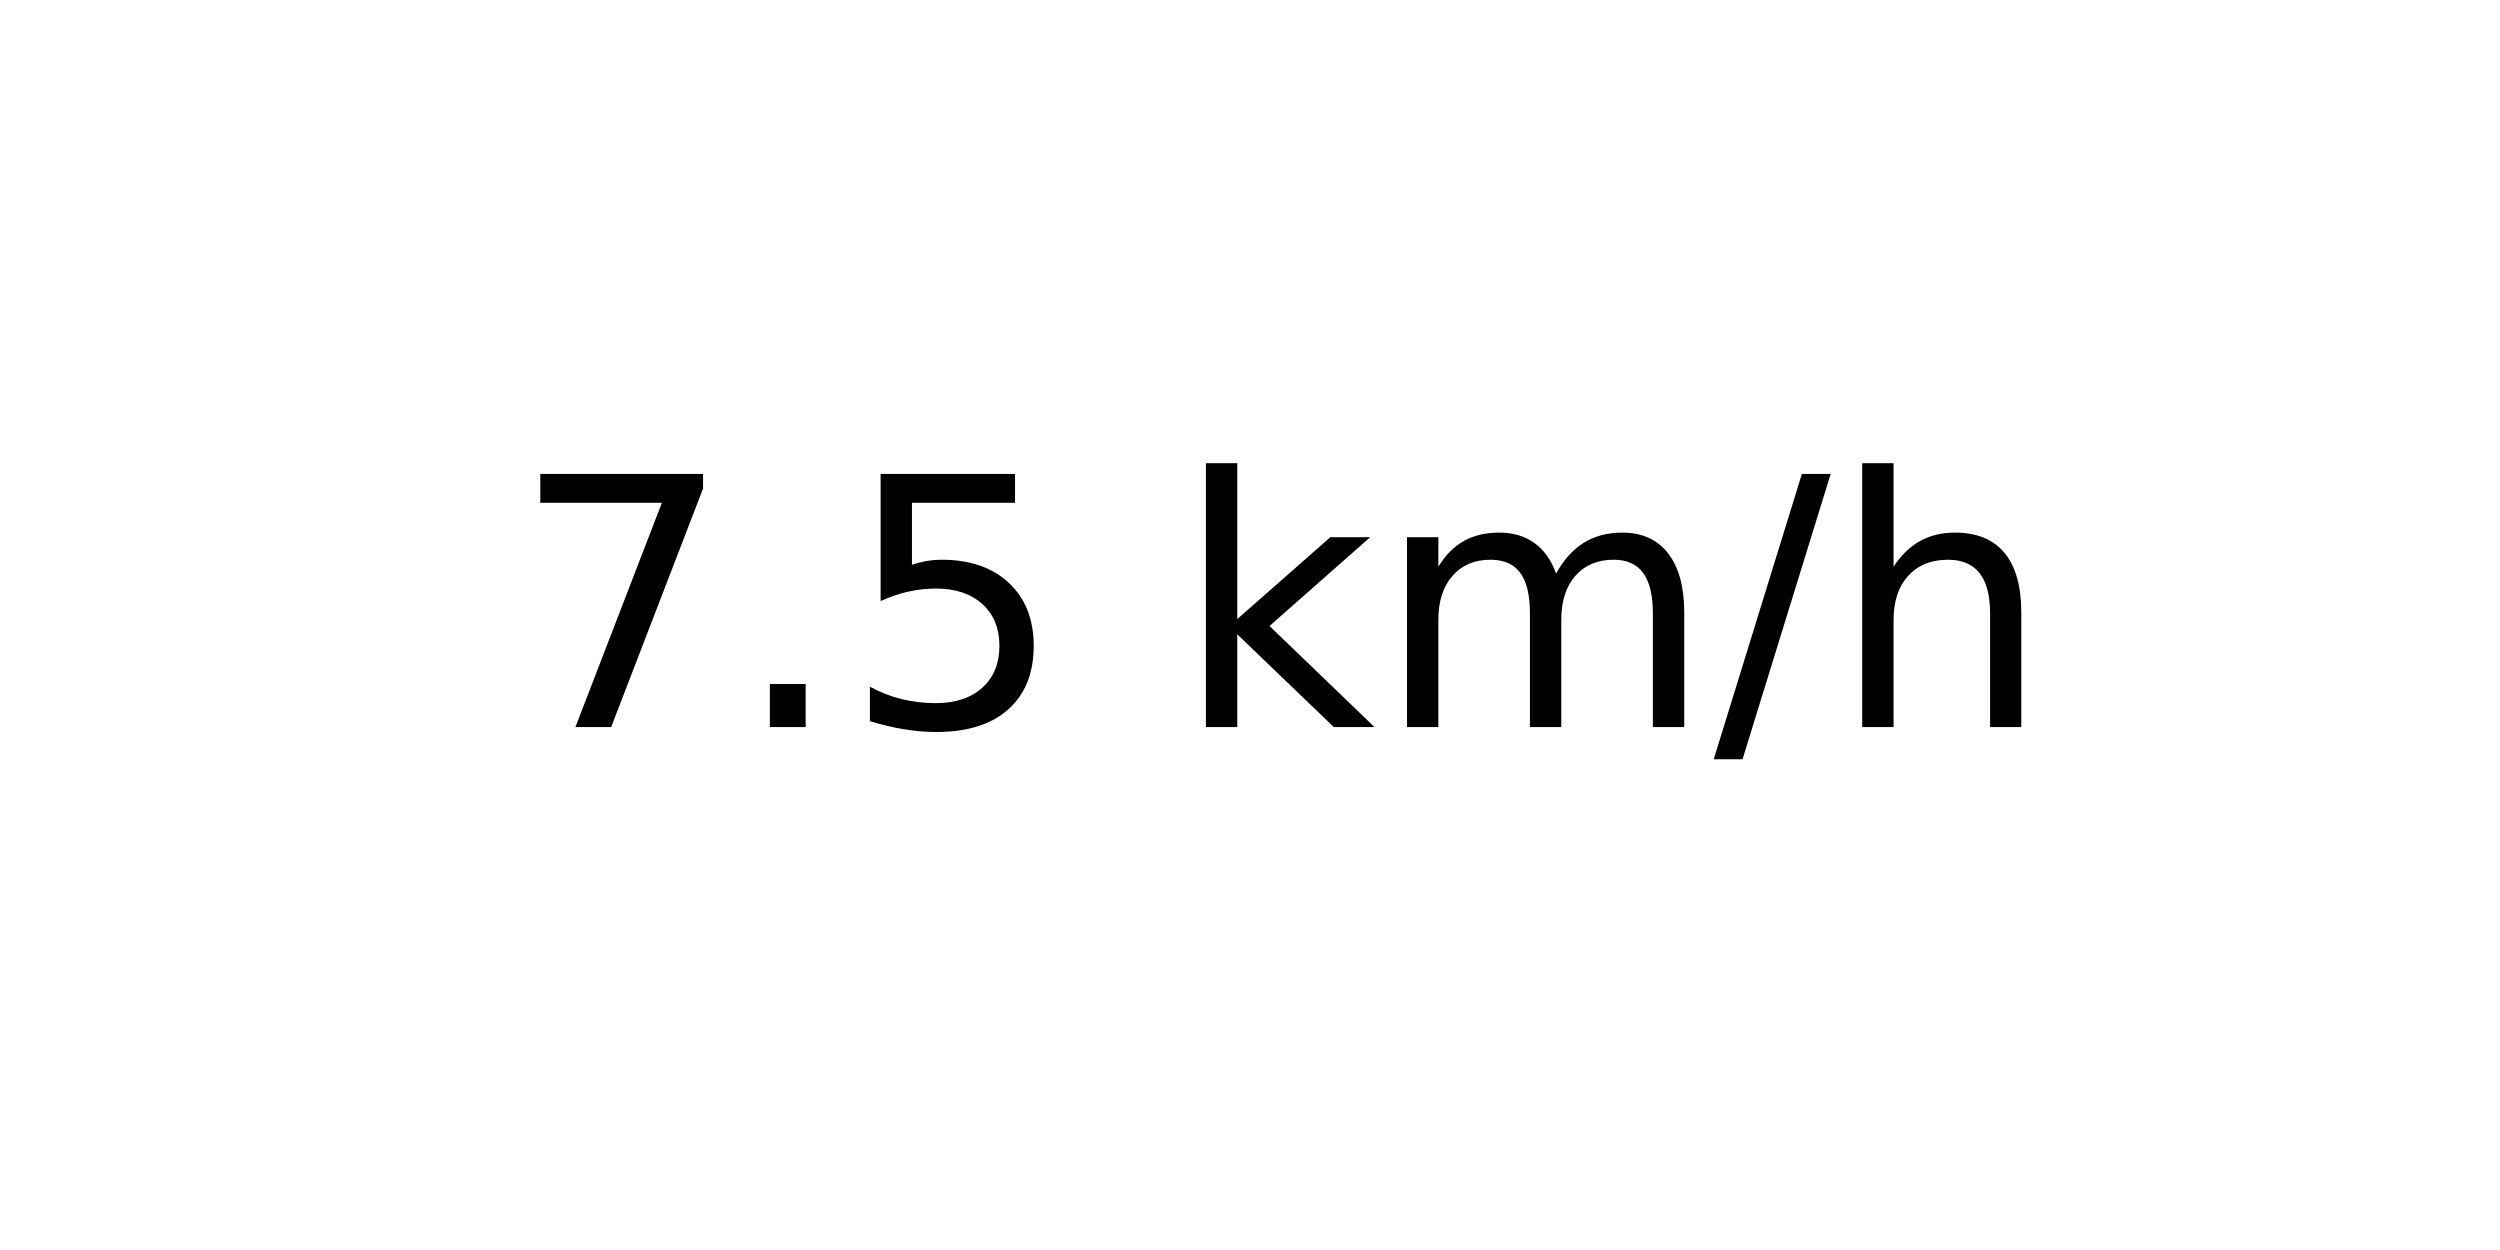
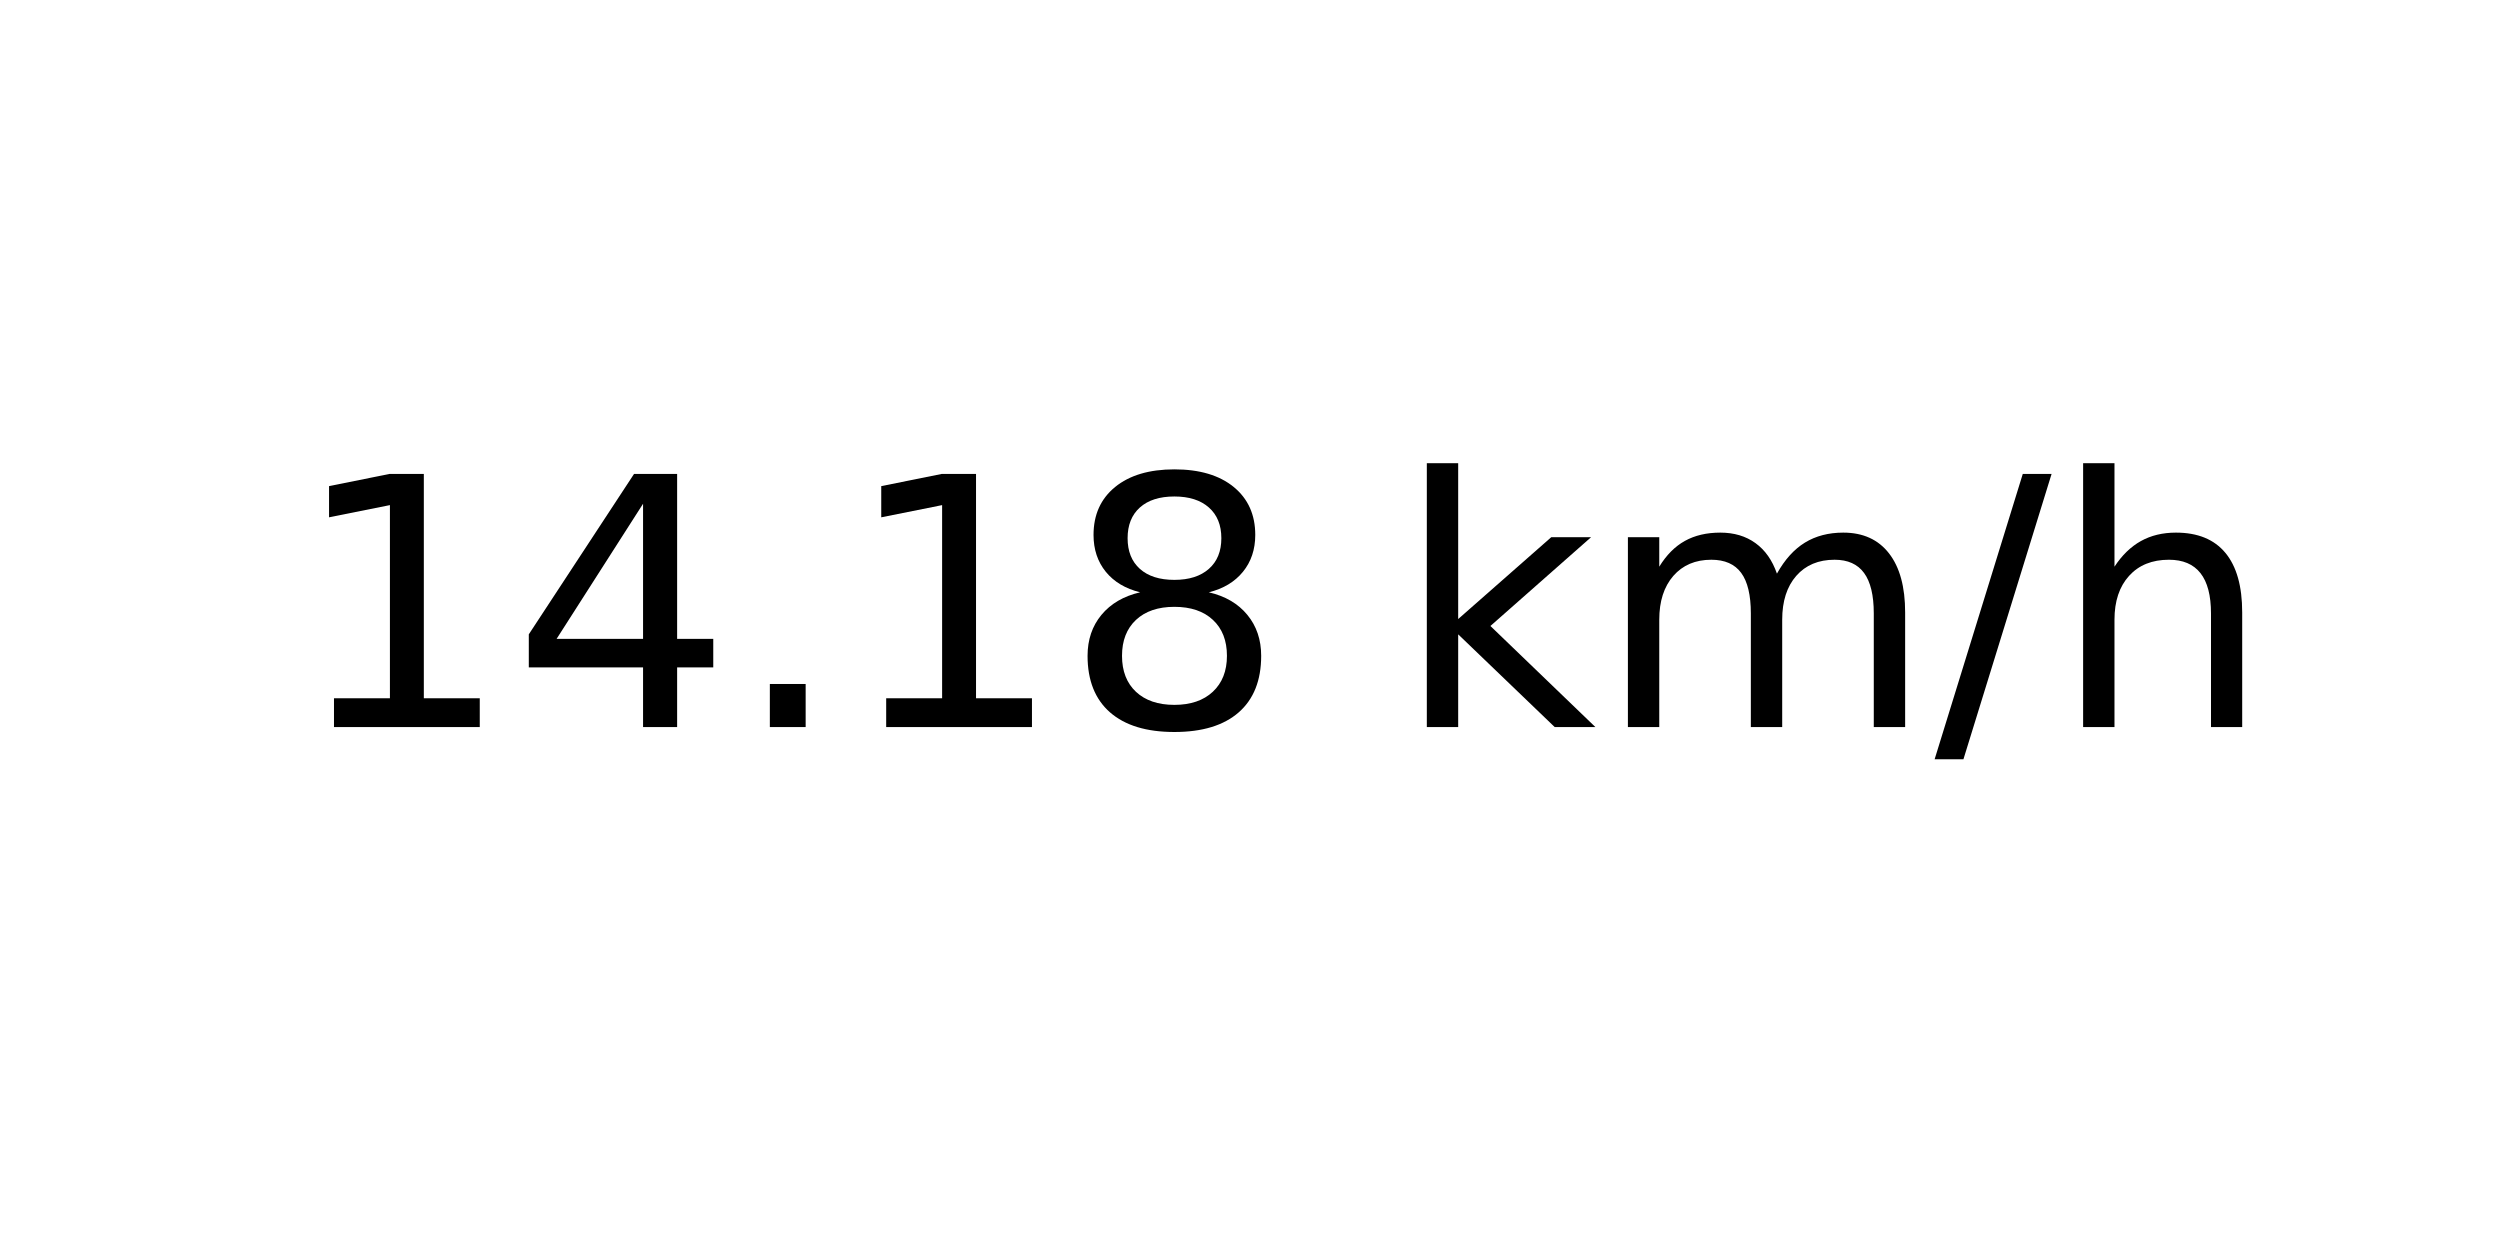
<svg xmlns="http://www.w3.org/2000/svg" xmlns:xlink="http://www.w3.org/1999/xlink" width="72pt" height="36pt" viewBox="0 0 72 36" version="1.1">
  <defs>
    <style type="text/css">*{stroke-linejoin: round; stroke-linecap: butt}</style>
  </defs>
  <g id="figure_1">
    <g id="axes_1">
      <g id="text_1">
-         <g transform="translate(14.74062 20.93937) scale(0.1 -0.1)">
+         <g transform="translate(8.378125 20.93937) scale(0.1 -0.1)">
          <defs>
-             <path id="DejaVuSans-37" d="M 525 4666  L 3525 4666  L 3525 4397  L 1831 0  L 1172 0  L 2766 4134  L 525 4134  L 525 4666  z " transform="scale(0.015625)" />
+             <path id="DejaVuSans-31" d="M 794 531  L 1825 531  L 1825 4091  L 703 3866  L 703 4441  L 1819 4666  L 2450 4666  L 2450 531  L 3481 531  L 3481 0  L 794 0  L 794 531  z " transform="scale(0.015625)" />
+             <path id="DejaVuSans-34" d="M 2419 4116  L 825 1625  L 2419 1625  L 2419 4116  z M 2253 4666  L 3047 4666  L 3047 1625  L 3713 1625  L 3713 1100  L 3047 1100  L 3047 0  L 2419 0  L 2419 1100  L 313 1100  L 313 1709  L 2253 4666  z " transform="scale(0.015625)" />
            <path id="DejaVuSans-2e" d="M 684 794  L 1344 794  L 1344 0  L 684 0  L 684 794  z " transform="scale(0.015625)" />
-             <path id="DejaVuSans-35" d="M 691 4666  L 3169 4666  L 3169 4134  L 1269 4134  L 1269 2991  Q 1406 3038 1543 3061  Q 1681 3084 1819 3084  Q 2600 3084 3056 2656  Q 3513 2228 3513 1497  Q 3513 744 3044 326  Q 2575 -91 1722 -91  Q 1428 -91 1123 -41  Q 819 9 494 109  L 494 744  Q 775 591 1075 516  Q 1375 441 1709 441  Q 2250 441 2565 725  Q 2881 1009 2881 1497  Q 2881 1984 2565 2268  Q 2250 2553 1709 2553  Q 1456 2553 1204 2497  Q 953 2441 691 2322  L 691 4666  z " transform="scale(0.015625)" />
+             <path id="DejaVuSans-38" d="M 2034 2216  Q 1584 2216 1326 1975  Q 1069 1734 1069 1313  Q 1069 891 1326 650  Q 1584 409 2034 409  Q 2484 409 2743 651  Q 3003 894 3003 1313  Q 3003 1734 2745 1975  Q 2488 2216 2034 2216  z M 1403 2484  Q 997 2584 770 2862  Q 544 3141 544 3541  Q 544 4100 942 4425  Q 1341 4750 2034 4750  Q 2731 4750 3128 4425  Q 3525 4100 3525 3541  Q 3525 3141 3298 2862  Q 3072 2584 2669 2484  Q 3125 2378 3379 2068  Q 3634 1759 3634 1313  Q 3634 634 3220 271  Q 2806 -91 2034 -91  Q 1263 -91 848 271  Q 434 634 434 1313  Q 434 1759 690 2068  Q 947 2378 1403 2484  z M 1172 3481  Q 1172 3119 1398 2916  Q 1625 2713 2034 2713  Q 2441 2713 2670 2916  Q 2900 3119 2900 3481  Q 2900 3844 2670 4047  Q 2441 4250 2034 4250  Q 1625 4250 1398 4047  Q 1172 3844 1172 3481  z " transform="scale(0.015625)" />
            <path id="DejaVuSans-20" transform="scale(0.015625)" />
            <path id="DejaVuSans-6b" d="M 581 4863  L 1159 4863  L 1159 1991  L 2875 3500  L 3609 3500  L 1753 1863  L 3688 0  L 2938 0  L 1159 1709  L 1159 0  L 581 0  L 581 4863  z " transform="scale(0.015625)" />
            <path id="DejaVuSans-6d" d="M 3328 2828  Q 3544 3216 3844 3400  Q 4144 3584 4550 3584  Q 5097 3584 5394 3201  Q 5691 2819 5691 2113  L 5691 0  L 5113 0  L 5113 2094  Q 5113 2597 4934 2840  Q 4756 3084 4391 3084  Q 3944 3084 3684 2787  Q 3425 2491 3425 1978  L 3425 0  L 2847 0  L 2847 2094  Q 2847 2600 2669 2842  Q 2491 3084 2119 3084  Q 1678 3084 1418 2786  Q 1159 2488 1159 1978  L 1159 0  L 581 0  L 581 3500  L 1159 3500  L 1159 2956  Q 1356 3278 1631 3431  Q 1906 3584 2284 3584  Q 2666 3584 2933 3390  Q 3200 3197 3328 2828  z " transform="scale(0.015625)" />
            <path id="DejaVuSans-2f" d="M 1625 4666  L 2156 4666  L 531 -594  L 0 -594  L 1625 4666  z " transform="scale(0.015625)" />
            <path id="DejaVuSans-68" d="M 3513 2113  L 3513 0  L 2938 0  L 2938 2094  Q 2938 2591 2744 2837  Q 2550 3084 2163 3084  Q 1697 3084 1428 2787  Q 1159 2491 1159 1978  L 1159 0  L 581 0  L 581 4863  L 1159 4863  L 1159 2956  Q 1366 3272 1645 3428  Q 1925 3584 2291 3584  Q 2894 3584 3203 3211  Q 3513 2838 3513 2113  z " transform="scale(0.015625)" />
          </defs>
-           <use xlink:href="#DejaVuSans-37" />
-           <use xlink:href="#DejaVuSans-2e" x="63.623" />
-           <use xlink:href="#DejaVuSans-35" x="95.41" />
-           <use xlink:href="#DejaVuSans-20" x="159.033" />
-           <use xlink:href="#DejaVuSans-6b" x="190.82" />
-           <use xlink:href="#DejaVuSans-6d" x="248.73" />
-           <use xlink:href="#DejaVuSans-2f" x="346.143" />
-           <use xlink:href="#DejaVuSans-68" x="379.834" />
+           <use xlink:href="#DejaVuSans-31" />
+           <use xlink:href="#DejaVuSans-34" x="63.623" />
+           <use xlink:href="#DejaVuSans-2e" x="127.246" />
+           <use xlink:href="#DejaVuSans-31" x="159.033" />
+           <use xlink:href="#DejaVuSans-38" x="222.656" />
+           <use xlink:href="#DejaVuSans-20" x="286.279" />
+           <use xlink:href="#DejaVuSans-6b" x="318.066" />
+           <use xlink:href="#DejaVuSans-6d" x="375.977" />
+           <use xlink:href="#DejaVuSans-2f" x="473.389" />
+           <use xlink:href="#DejaVuSans-68" x="507.08" />
        </g>
      </g>
    </g>
  </g>
</svg>
